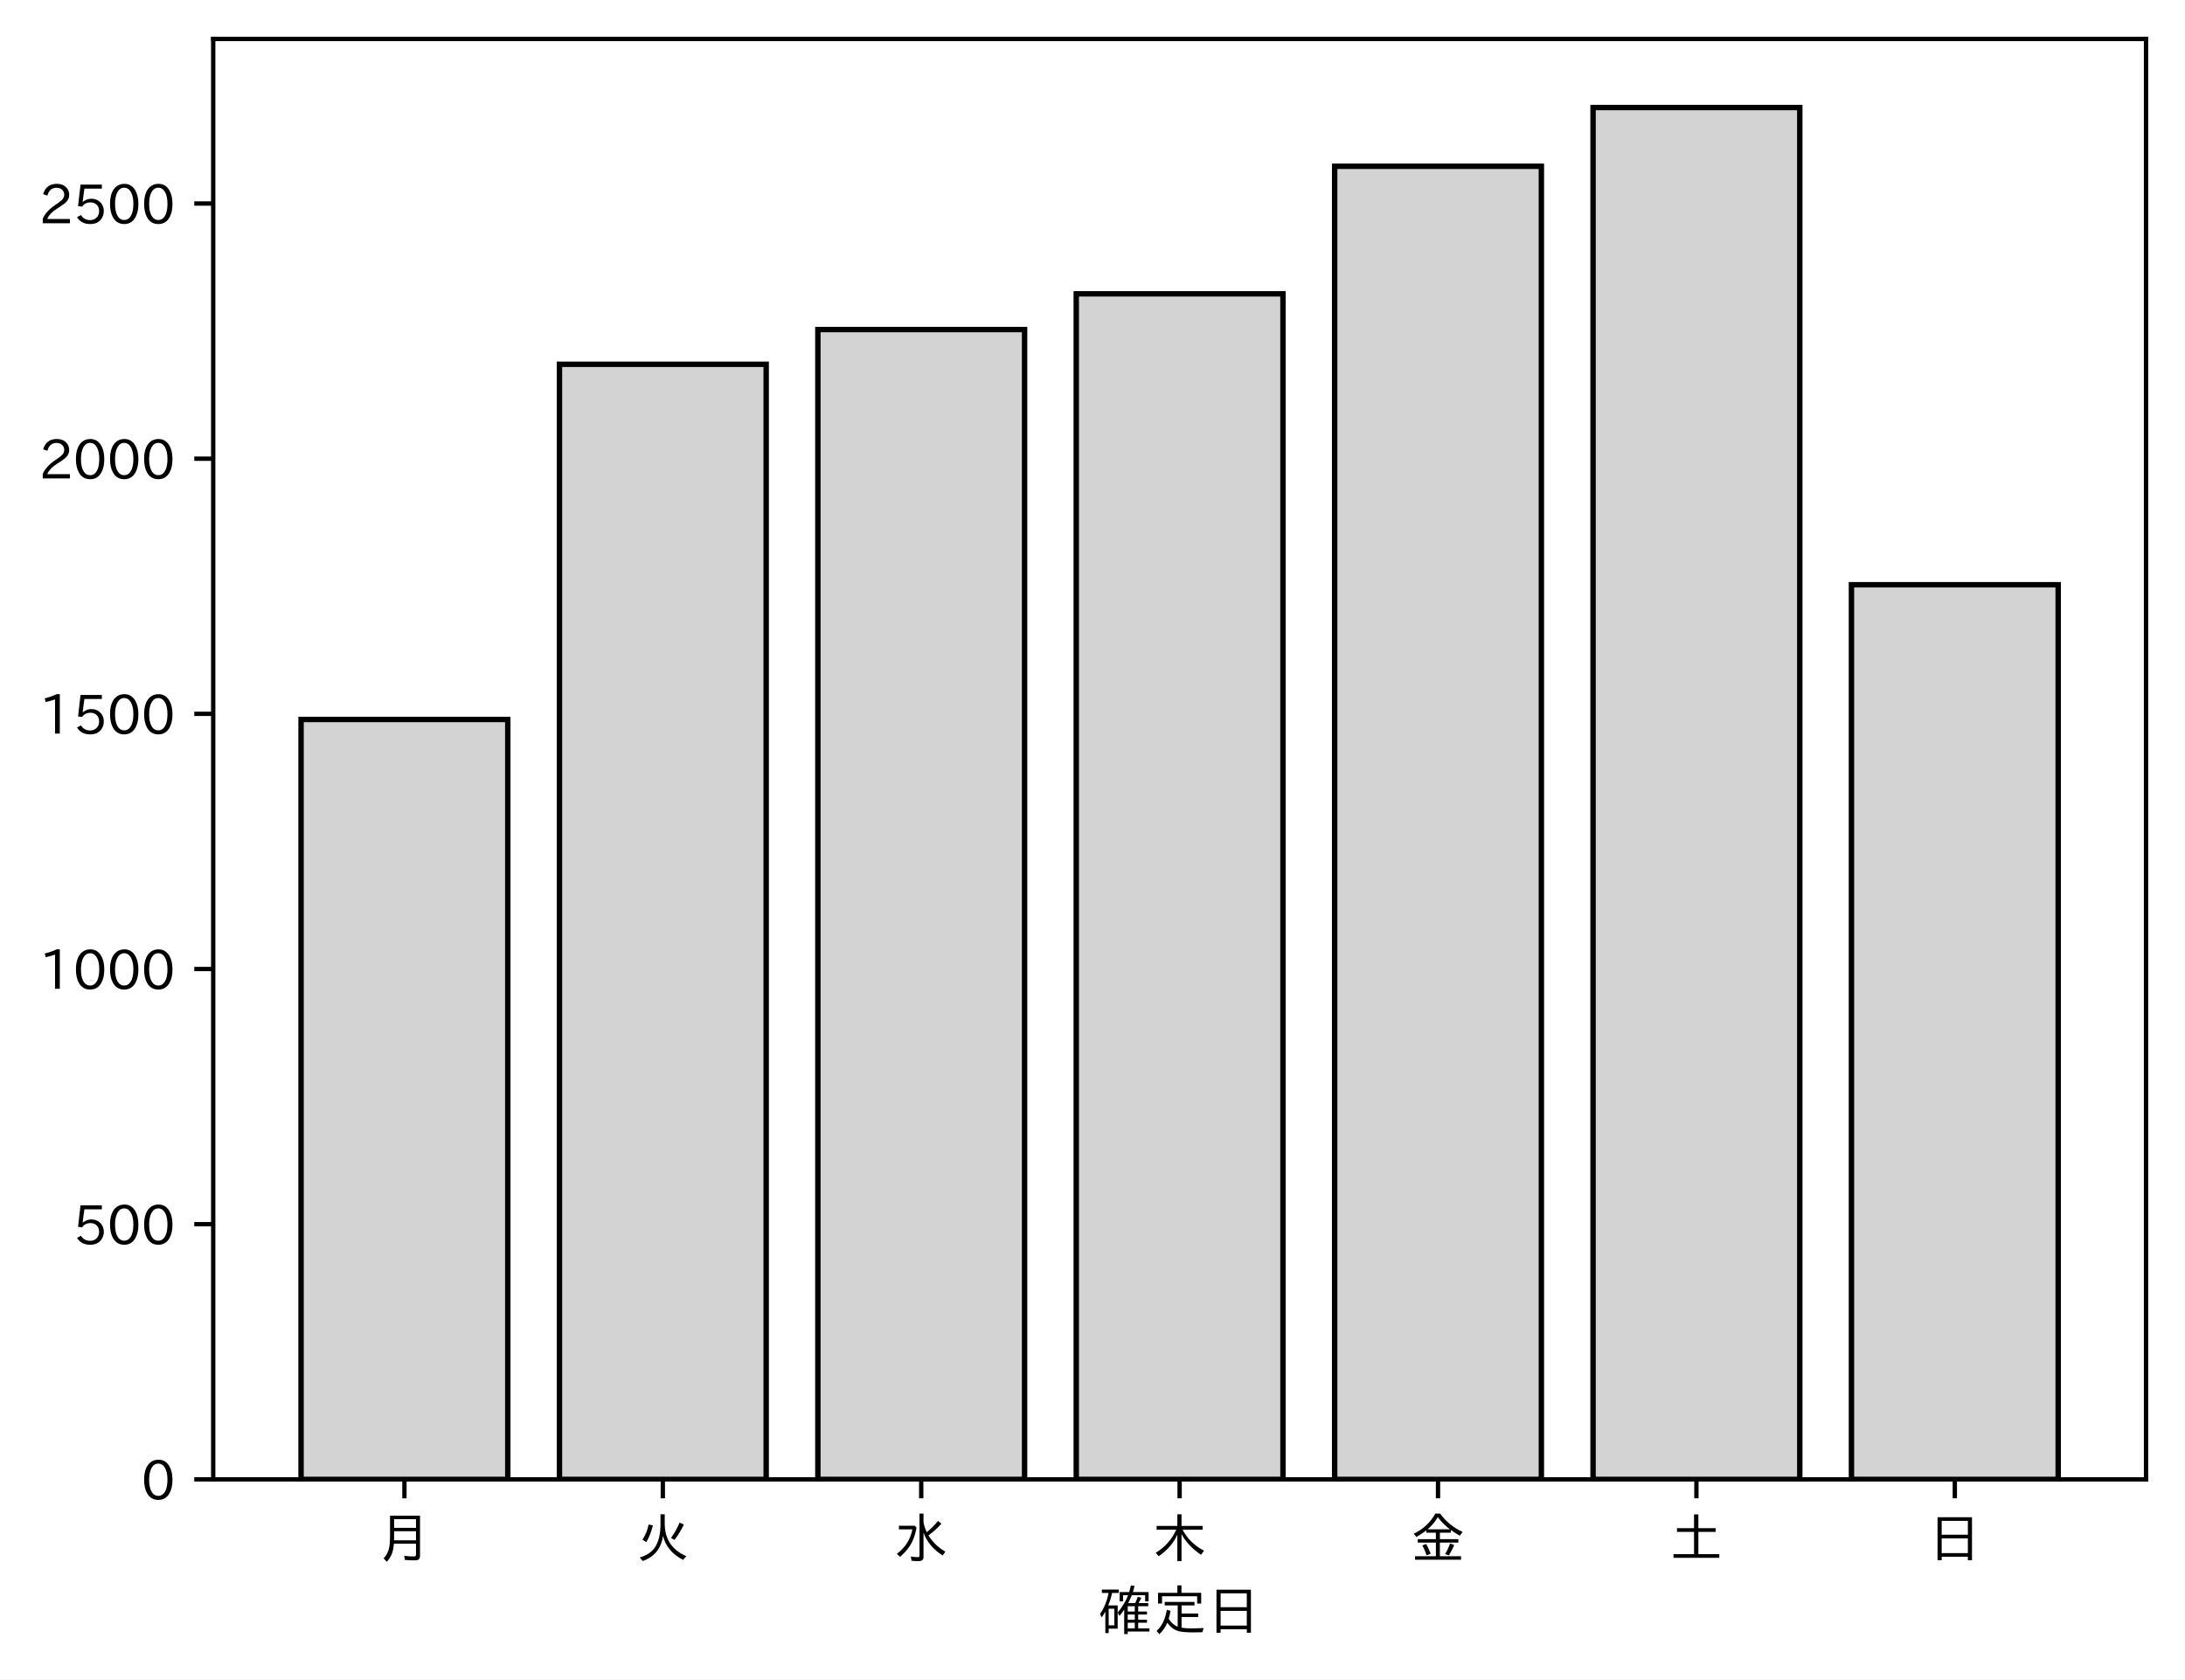
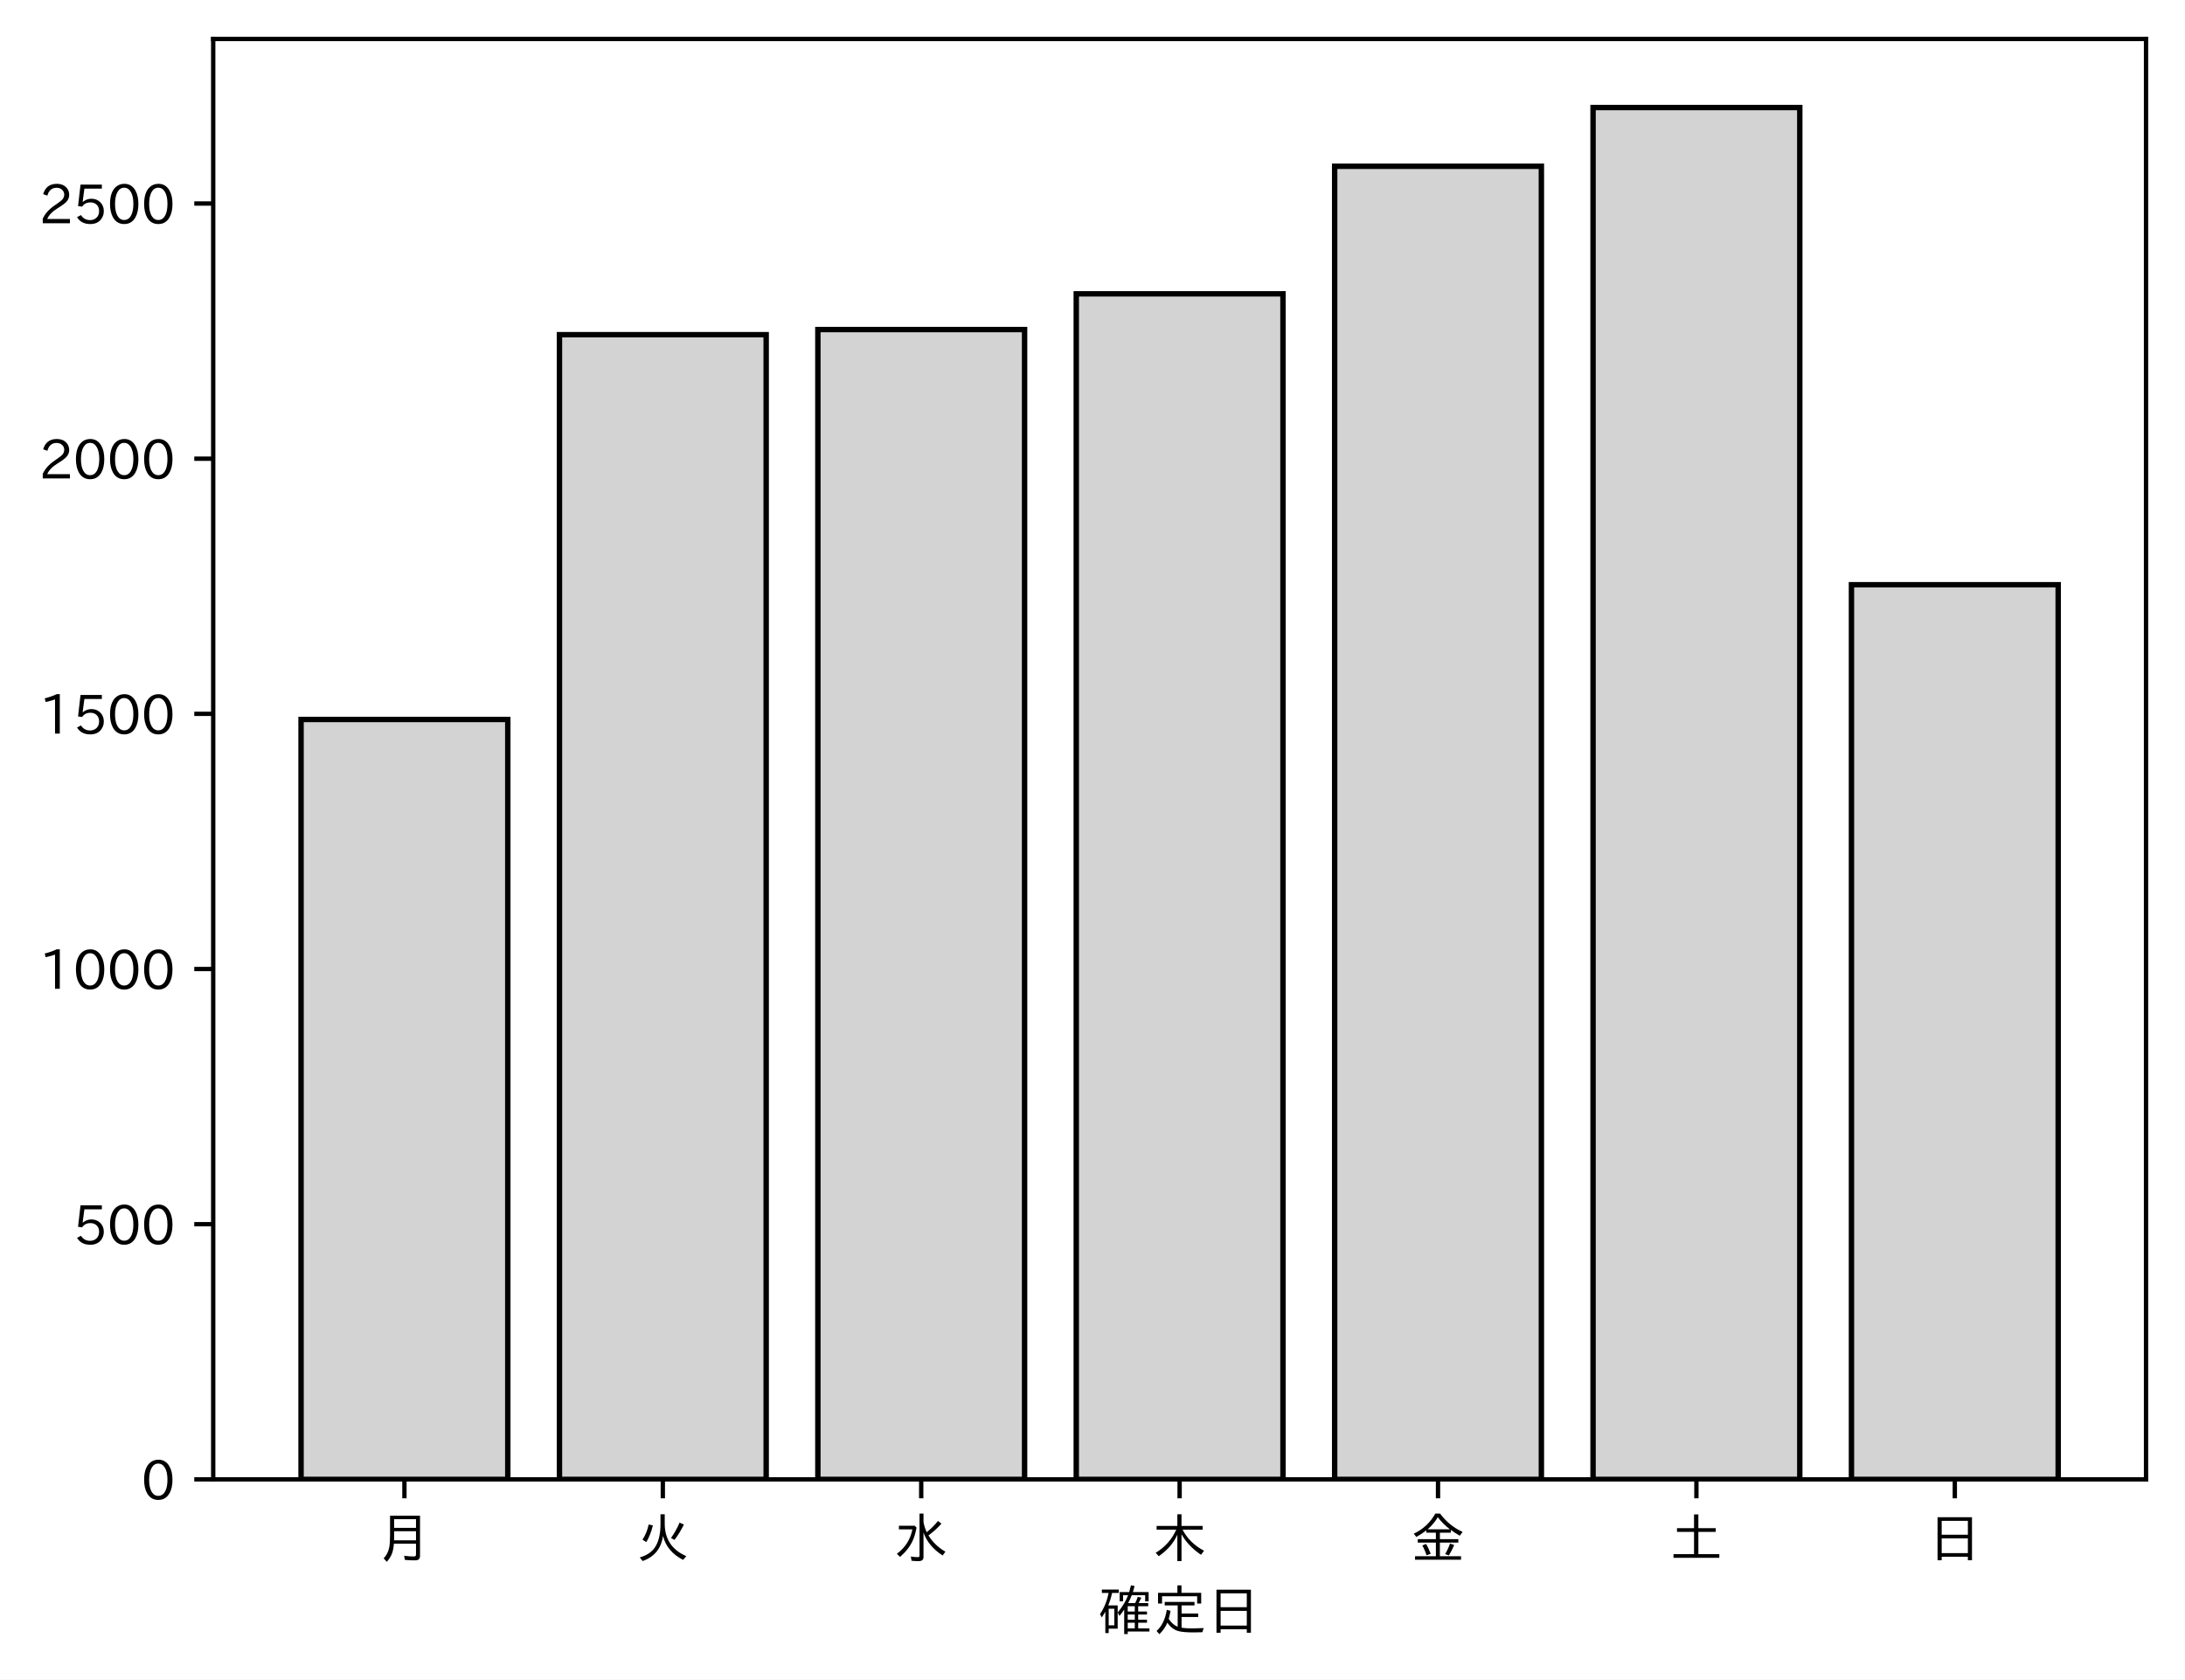
<svg xmlns="http://www.w3.org/2000/svg" xmlns:xlink="http://www.w3.org/1999/xlink" height="310.293pt" version="1.1" viewBox="0 0 403.714 310.293" width="403.714pt">
  <defs>
    <style type="text/css">
*{stroke-linecap:butt;stroke-linejoin:round;}
  </style>
  </defs>
  <g id="figure_1">
    <g id="patch_1">
      <path d="M 0 310.293  L 403.714 310.293  L 403.714 0  L 0 0  z " style="fill:#ffffff;" />
    </g>
    <g id="axes_1">
      <g id="patch_2">
        <path d="M 39.394 273.312  L 396.514 273.312  L 396.514 7.2  L 39.394 7.2  z " style="fill:#ffffff;" />
      </g>
      <g id="patch_3">
-         <path clip-path="url(#pa39e576114)" d="M 55.626 273.312  L 93.821 273.312  L 93.821 132.921  L 55.626 132.921  z " style="fill:#d3d3d3;stroke:#000000;stroke-linejoin:miter;" />
+         <path clip-path="url(#p19cd699afe)" d="M 55.626 273.312  L 93.821 273.312  L 93.821 132.921  L 55.626 132.921  z " style="fill:#d3d3d3;stroke:#000000;stroke-linejoin:miter;" />
      </g>
      <g id="patch_4">
-         <path clip-path="url(#pa39e576114)" d="M 103.37 273.312  L 141.564 273.312  L 141.564 67.298  L 103.37 67.298  z " style="fill:#d3d3d3;stroke:#000000;stroke-linejoin:miter;" />
+         <path clip-path="url(#p19cd699afe)" d="M 103.37 273.312  L 141.564 273.312  L 141.564 61.829  L 103.37 61.829  z " style="fill:#d3d3d3;stroke:#000000;stroke-linejoin:miter;" />
      </g>
      <g id="patch_5">
-         <path clip-path="url(#pa39e576114)" d="M 151.113 273.312  L 189.308 273.312  L 189.308 60.886  L 151.113 60.886  z " style="fill:#d3d3d3;stroke:#000000;stroke-linejoin:miter;" />
+         <path clip-path="url(#p19cd699afe)" d="M 151.113 273.312  L 189.308 273.312  L 189.308 60.886  L 151.113 60.886  z " style="fill:#d3d3d3;stroke:#000000;stroke-linejoin:miter;" />
      </g>
      <g id="patch_6">
-         <path clip-path="url(#pa39e576114)" d="M 198.856 273.312  L 237.051 273.312  L 237.051 54.286  L 198.856 54.286  z " style="fill:#d3d3d3;stroke:#000000;stroke-linejoin:miter;" />
+         <path clip-path="url(#p19cd699afe)" d="M 198.856 273.312  L 237.051 273.312  L 237.051 54.286  L 198.856 54.286  z " style="fill:#d3d3d3;stroke:#000000;stroke-linejoin:miter;" />
      </g>
      <g id="patch_7">
-         <path clip-path="url(#pa39e576114)" d="M 246.6 273.312  L 284.794 273.312  L 284.794 30.715  L 246.6 30.715  z " style="fill:#d3d3d3;stroke:#000000;stroke-linejoin:miter;" />
+         <path clip-path="url(#p19cd699afe)" d="M 246.6 273.312  L 284.794 273.312  L 284.794 30.715  L 246.6 30.715  z " style="fill:#d3d3d3;stroke:#000000;stroke-linejoin:miter;" />
      </g>
      <g id="patch_8">
-         <path clip-path="url(#pa39e576114)" d="M 294.343 273.312  L 332.538 273.312  L 332.538 19.872  L 294.343 19.872  z " style="fill:#d3d3d3;stroke:#000000;stroke-linejoin:miter;" />
+         <path clip-path="url(#p19cd699afe)" d="M 294.343 273.312  L 332.538 273.312  L 332.538 19.872  L 294.343 19.872  z " style="fill:#d3d3d3;stroke:#000000;stroke-linejoin:miter;" />
      </g>
      <g id="patch_9">
-         <path clip-path="url(#pa39e576114)" d="M 342.086 273.312  L 380.281 273.312  L 380.281 108.029  L 342.086 108.029  z " style="fill:#d3d3d3;stroke:#000000;stroke-linejoin:miter;" />
+         <path clip-path="url(#p19cd699afe)" d="M 342.086 273.312  L 380.281 273.312  L 380.281 108.029  L 342.086 108.029  z " style="fill:#d3d3d3;stroke:#000000;stroke-linejoin:miter;" />
      </g>
      <g id="matplotlib.axis_1">
        <g id="xtick_1">
          <g id="line2d_1">
            <defs>
-               <path d="M 0 0  L 0 3.5  " id="m8ad7731892" style="stroke:#000000;stroke-width:0.8;" />
-             </defs>
-             <g>
-               <use style="stroke:#000000;stroke-width:0.8;" x="74.724" xlink:href="#m8ad7731892" y="273.312" />
+               <path d="M 0 0  L 0 3.5  " id="m095156a274" style="stroke:#000000;stroke-width:0.8;" />
+             </defs>
+             <g>
+               <use style="stroke:#000000;stroke-width:0.8;" x="74.724" xlink:href="#m095156a274" y="273.312" />
            </g>
          </g>
          <g id="text_1">
            <defs>
              <path d="M 78.812 77.875  L 78.812 4  Q 78.812 -1.219 76.078 -3.172  Q 73.969 -4.688 68.797 -4.688  Q 60.844 -4.688 50.828 -3.859  L 49.516 3.812  Q 58.594 2.484 67.094 2.484  Q 70.359 2.484 71.047 4.109  Q 71.391 4.891 71.391 6.844  L 71.391 26.125  L 30.516 26.125  Q 29.781 14.938 26.812 7.422  Q 24.031 0.094 17.438 -7.375  L 11.625 -0.984  Q 19.672 7.422 21.922 19.438  Q 23.438 27.688 23.438 41.406  L 23.438 77.875  z M 30.953 71.391  L 30.953 55.328  L 71.391 55.328  L 71.391 71.391  z M 30.953 49.125  L 30.953 39.938  Q 30.953 35.75 30.859 33.547  L 30.859 32.328  L 71.391 32.328  L 71.391 49.125  z " id="IPAexGothic-26376" />
            </defs>
            <g transform="translate(69.7238 287.8026)scale(0.1 -0.1)">
              <use xlink:href="#IPAexGothic-26376" />
            </g>
          </g>
        </g>
        <g id="xtick_2">
          <g id="line2d_2">
            <g>
-               <use style="stroke:#000000;stroke-width:0.8;" x="122.467" xlink:href="#m8ad7731892" y="273.312" />
+               <use style="stroke:#000000;stroke-width:0.8;" x="122.467" xlink:href="#m095156a274" y="273.312" />
            </g>
          </g>
          <g id="text_2">
            <defs>
              <path d="M 53.516 80.422  L 53.516 63.188  Q 53.516 20.359 93.406 3.078  L 87.5 -3.812  Q 57.672 11.328 50.297 40.375  Q 45.359 5.672 12.797 -5.906  L 7.422 0.688  Q 28.859 6.844 37.406 22.609  Q 45.703 37.844 45.703 62.016  L 45.703 80.422  z M 12.406 33.5  Q 20.703 46.141 23.828 61.531  L 31.641 59.906  Q 27 41.312 19.438 29  z M 65.141 36.625  Q 74.656 50.047 80.906 64.984  L 88.922 61.531  Q 81.109 45.406 71.531 33.109  z " id="IPAexGothic-28779" />
            </defs>
            <g transform="translate(117.4671 287.8026)scale(0.1 -0.1)">
              <use xlink:href="#IPAexGothic-28779" />
            </g>
          </g>
        </g>
        <g id="xtick_3">
          <g id="line2d_3">
            <g>
-               <use style="stroke:#000000;stroke-width:0.8;" x="170.21" xlink:href="#m8ad7731892" y="273.312" />
+               <use style="stroke:#000000;stroke-width:0.8;" x="170.21" xlink:href="#m095156a274" y="273.312" />
            </g>
          </g>
          <g id="text_3">
            <defs>
              <path d="M 54.203 65.922  Q 56.156 55.562 60.203 47.312  Q 71.578 56.453 81 68.109  L 87.406 63.188  Q 77.25 51.516 63.375 41.406  Q 75 22.609 94.672 11.375  L 89.5 4.297  Q 62.75 21.781 54.203 46.781  L 54.203 0.984  Q 54.203 -6.109 44.875 -6.109  Q 38.812 -6.109 32.172 -5.422  L 30.766 2.391  Q 38.422 1.219 44 1.219  Q 46.875 1.219 46.875 4.109  L 46.875 81.688  L 54.203 81.688  z M 8.797 59.281  L 38.094 59.281  L 41.359 55.766  Q 38.672 41.219 34.078 31.297  Q 26.656 15.375 10.891 1.703  L 4.984 7.422  Q 28.266 24.656 33.688 52.594  L 8.797 52.594  z " id="IPAexGothic-27700" />
            </defs>
            <g transform="translate(165.2104 287.8026)scale(0.1 -0.1)">
              <use xlink:href="#IPAexGothic-27700" />
            </g>
          </g>
        </g>
        <g id="xtick_4">
          <g id="line2d_4">
            <g>
-               <use style="stroke:#000000;stroke-width:0.8;" x="217.954" xlink:href="#m8ad7731892" y="273.312" />
+               <use style="stroke:#000000;stroke-width:0.8;" x="217.954" xlink:href="#m095156a274" y="273.312" />
            </g>
          </g>
          <g id="text_4">
            <defs>
              <path d="M 55.422 52  Q 68.5 27 95.125 13.094  L 89.5 5.516  Q 64.594 22.797 53.516 43.703  L 53.516 -6  L 45.797 -6  L 45.797 42.672  Q 35.5 19.578 11.422 2.984  L 5.812 9.281  Q 31.453 24.75 43.797 52  L 7.516 52  L 7.516 58.891  L 45.797 58.891  L 45.797 80.469  L 53.516 80.469  L 53.516 58.891  L 92.531 58.891  L 92.531 52  z " id="IPAexGothic-26408" />
            </defs>
            <g transform="translate(212.9538 287.8026)scale(0.1 -0.1)">
              <use xlink:href="#IPAexGothic-26408" />
            </g>
          </g>
        </g>
        <g id="xtick_5">
          <g id="line2d_5">
            <g>
-               <use style="stroke:#000000;stroke-width:0.8;" x="265.697" xlink:href="#m8ad7731892" y="273.312" />
+               <use style="stroke:#000000;stroke-width:0.8;" x="265.697" xlink:href="#m095156a274" y="273.312" />
            </g>
          </g>
          <g id="text_5">
            <defs>
              <path d="M 53.469 46.391  L 53.469 34.516  L 87.547 34.516  L 87.547 28.125  L 53.469 28.125  L 53.469 2.984  L 92.531 2.984  L 92.531 -3.516  L 7.516 -3.516  L 7.516 2.984  L 46.047 2.984  L 46.047 28.125  L 12.547 28.125  L 12.547 34.516  L 46.047 34.516  L 46.047 46.391  L 28.422 46.391  L 28.422 50.688  Q 19.734 43.891 9.906 38.531  L 5.219 44.578  Q 31.344 56.984 45.016 81.781  L 53.766 81.781  Q 70.359 59.234 95.453 47.797  L 90.234 40.828  Q 81.547 45.844 73.641 51.469  L 73.641 46.391  z M 72.016 52.688  Q 59.078 62.406 49.562 75.094  Q 42.828 63.141 30.812 52.688  z M 28.719 4.688  Q 26.078 13.719 21 22.797  L 27.875 25.688  Q 31.938 19.188 36.531 7.516  z M 63.188 6.891  Q 68.797 16.406 72.219 26.516  L 79.891 23.578  Q 75.922 14.156 70.125 4.5  z " id="IPAexGothic-37329" />
            </defs>
            <g transform="translate(260.6971 287.8026)scale(0.1 -0.1)">
              <use xlink:href="#IPAexGothic-37329" />
            </g>
          </g>
        </g>
        <g id="xtick_6">
          <g id="line2d_6">
            <g>
-               <use style="stroke:#000000;stroke-width:0.8;" x="313.44" xlink:href="#m8ad7731892" y="273.312" />
+               <use style="stroke:#000000;stroke-width:0.8;" x="313.44" xlink:href="#m095156a274" y="273.312" />
            </g>
          </g>
          <g id="text_6">
            <defs>
              <path d="M 45.609 54.781  L 45.609 80.172  L 53.609 80.172  L 53.609 54.781  L 85.688 54.781  L 85.688 47.906  L 53.609 47.906  L 53.609 6.781  L 92.328 6.781  L 92.328 0  L 7.625 0  L 7.625 6.781  L 45.609 6.781  L 45.609 47.906  L 14.109 47.906  L 14.109 54.781  z " id="IPAexGothic-22303" />
            </defs>
            <g transform="translate(308.4404 287.8026)scale(0.1 -0.1)">
              <use xlink:href="#IPAexGothic-22303" />
            </g>
          </g>
        </g>
        <g id="xtick_7">
          <g id="line2d_7">
            <g>
-               <use style="stroke:#000000;stroke-width:0.8;" x="361.184" xlink:href="#m8ad7731892" y="273.312" />
+               <use style="stroke:#000000;stroke-width:0.8;" x="361.184" xlink:href="#m095156a274" y="273.312" />
            </g>
          </g>
          <g id="text_7">
            <defs>
              <path d="M 81.734 75  L 81.734 -4.5  L 74.125 -4.5  L 74.125 2  L 25.734 2  L 25.734 -4.5  L 18.109 -4.5  L 18.109 75  z M 25.734 68.312  L 25.734 42.672  L 74.125 42.672  L 74.125 68.312  z M 25.734 35.891  L 25.734 8.688  L 74.125 8.688  L 74.125 35.891  z " id="IPAexGothic-26085" />
            </defs>
            <g transform="translate(356.1837 287.8026)scale(0.1 -0.1)">
              <use xlink:href="#IPAexGothic-26085" />
            </g>
          </g>
        </g>
        <g id="text_8">
          <defs>
            <path d="M 67.922 50.297  Q 70.562 55.281 72.609 61.812  L 79.297 60.203  Q 76.172 53.609 74.219 50.297  L 92 50.297  L 92 44.484  L 73.438 44.484  L 73.438 34.719  L 89.703 34.719  L 89.703 29.203  L 73.438 29.203  L 73.438 19.531  L 89.703 19.531  L 89.703 14.016  L 73.438 14.016  L 73.438 3.609  L 94.281 3.609  L 94.281 -2.203  L 54.109 -2.203  L 54.109 -6.984  L 47.609 -6.984  L 47.609 38.188  Q 43.062 31.547 38.812 26.609  L 35.688 32.812  Q 49.359 49.953 54.781 64.797  L 45.516 64.797  L 45.516 53.516  L 39.203 53.516  L 39.203 70.609  L 56.781 70.609  Q 58.594 76.609 60.109 83.109  L 66.703 81.891  Q 65.234 75.531 63.625 70.609  L 92.719 70.609  L 92.719 53.516  L 86.328 53.516  L 86.328 64.797  L 61.531 64.797  Q 58.547 56.984 54.891 50.297  z M 67.141 44.484  L 54.109 44.484  L 54.109 34.719  L 67.141 34.719  z M 67.141 29.203  L 54.109 29.203  L 54.109 19.531  L 67.141 19.531  z M 67.141 14.016  L 54.109 14.016  L 54.109 3.609  L 67.141 3.609  z M 18.109 46  L 35.547 46  L 35.547 3.078  L 18.953 3.078  L 18.953 -5.125  L 12.75 -5.125  L 12.75 34.469  Q 10.156 29.734 6.156 23.781  L 2.938 29.984  Q 14.547 47.078 18.75 69  L 6.344 69  L 6.344 75.297  L 37.641 75.297  L 37.641 69  L 25.25 69  L 24.953 68.016  Q 22.75 57.234 18.109 46  z M 18.953 39.891  L 18.953 9.188  L 29.344 9.188  L 29.344 39.891  z " id="IPAexGothic-30906" />
            <path d="M 53.609 4.734  Q 61.422 3.516 73.578 3.516  Q 81.109 3.516 94.578 4.109  Q 93.172 0.922 92 -3.562  Q 81.781 -3.906 75.688 -3.906  Q 55.766 -3.906 46.922 -1.219  Q 35.297 2.391 27.344 14.109  Q 22.516 2.547 12.594 -7.172  L 7.422 -1.172  Q 22.125 11.859 26.312 37.797  L 33.203 35.984  Q 31.734 27.438 29.828 21.188  Q 36.531 10.594 46.438 6.5  L 46.438 46  L 22.406 46  L 22.406 52.391  L 77.484 52.391  L 77.484 46  L 53.609 46  L 53.609 31  L 84.328 31  L 84.328 24.516  L 53.609 24.516  z M 53.422 69.188  L 89.844 69.188  L 89.844 49.469  L 82.422 49.469  L 82.422 62.891  L 17.531 62.891  L 17.531 49.469  L 10.109 49.469  L 10.109 69.188  L 45.906 69.188  L 45.906 83.016  L 53.422 83.016  z " id="IPAexGothic-23450" />
          </defs>
          <g transform="translate(202.9538 301.1932)scale(0.1 -0.1)">
            <use xlink:href="#IPAexGothic-30906" />
            <use x="100" xlink:href="#IPAexGothic-23450" />
            <use x="200" xlink:href="#IPAexGothic-26085" />
          </g>
        </g>
      </g>
      <g id="matplotlib.axis_2">
        <g id="ytick_1">
          <g id="line2d_8">
            <defs>
-               <path d="M 0 0  L -3.5 0  " id="me837a812f1" style="stroke:#000000;stroke-width:0.8;" />
-             </defs>
-             <g>
-               <use style="stroke:#000000;stroke-width:0.8;" x="39.394" xlink:href="#me837a812f1" y="273.312" />
+               <path d="M 0 0  L -3.5 0  " id="meb35c67be9" style="stroke:#000000;stroke-width:0.8;" />
+             </defs>
+             <g>
+               <use style="stroke:#000000;stroke-width:0.8;" x="39.394" xlink:href="#meb35c67be9" y="273.312" />
            </g>
          </g>
          <g id="text_9">
            <defs>
              <path d="M 31.844 73.828  Q 45.016 73.828 52.094 61.625  Q 57.719 51.953 57.719 36.625  Q 57.719 21.438 52.094 11.578  Q 45.125 -0.484 31.5 -0.484  Q 17.922 -0.484 10.938 11.578  Q 5.328 21.438 5.328 36.719  Q 5.328 58.016 15.625 67.719  Q 22.172 73.828 31.844 73.828  z M 31.5 66.656  Q 23.688 66.656 19.188 58.734  Q 14.594 50.734 14.594 36.625  Q 14.594 22.75 19.094 14.797  Q 23.641 6.984 31.5 6.984  Q 40.922 6.984 45.453 18.016  Q 48.438 25.344 48.438 37.109  Q 48.438 50.875 43.844 58.734  Q 39.203 66.656 31.5 66.656  z " id="IPAexGothic-48" />
            </defs>
            <g transform="translate(26.09531 277.0573)scale(0.1 -0.1)">
              <use xlink:href="#IPAexGothic-48" />
            </g>
          </g>
        </g>
        <g id="ytick_2">
          <g id="line2d_9">
            <g>
-               <use style="stroke:#000000;stroke-width:0.8;" x="39.394" xlink:href="#me837a812f1" y="226.169" />
+               <use style="stroke:#000000;stroke-width:0.8;" x="39.394" xlink:href="#meb35c67be9" y="226.169" />
            </g>
          </g>
          <g id="text_10">
            <defs>
              <path d="M 18.406 40.672  Q 25.531 46.297 33.938 46.297  Q 44 46.297 50.641 39.5  Q 56.844 33.016 56.844 23.391  Q 56.844 14.656 51.516 8.016  Q 44.828 -0.484 31.734 -0.484  Q 14.984 -0.484 7.328 12.25  L 14.656 16.062  Q 20.453 6.781 31.453 6.781  Q 38.531 6.781 43.266 11.188  Q 48.141 15.828 48.141 23.484  Q 48.141 30.719 43.844 35.016  Q 39.359 39.5 32.125 39.5  Q 21.969 39.5 16.75 31.688  L 9.234 32.672  L 13.812 72.406  L 53.219 72.406  L 53.219 64.891  L 20.953 64.891  L 17.719 40.672  z " id="IPAexGothic-53" />
            </defs>
            <g transform="translate(13.49844 229.9145)scale(0.1 -0.1)">
              <use xlink:href="#IPAexGothic-53" />
              <use x="62.988" xlink:href="#IPAexGothic-48" />
              <use x="125.977" xlink:href="#IPAexGothic-48" />
            </g>
          </g>
        </g>
        <g id="ytick_3">
          <g id="line2d_10">
            <g>
-               <use style="stroke:#000000;stroke-width:0.8;" x="39.394" xlink:href="#me837a812f1" y="179.026" />
+               <use style="stroke:#000000;stroke-width:0.8;" x="39.394" xlink:href="#meb35c67be9" y="179.026" />
            </g>
          </g>
          <g id="text_11">
            <defs>
              <path d="M 38.484 0.984  L 29.688 0.984  L 29.688 64.109  Q 21.438 61.281 12.312 59.328  L 10.688 66.109  Q 23.734 69.391 32.906 73.922  L 38.484 73.922  z " id="IPAexGothic-49" />
            </defs>
            <g transform="translate(7.2 182.7716)scale(0.1 -0.1)">
              <use xlink:href="#IPAexGothic-49" />
              <use x="62.988" xlink:href="#IPAexGothic-48" />
              <use x="125.977" xlink:href="#IPAexGothic-48" />
              <use x="188.965" xlink:href="#IPAexGothic-48" />
            </g>
          </g>
        </g>
        <g id="ytick_4">
          <g id="line2d_11">
            <g>
-               <use style="stroke:#000000;stroke-width:0.8;" x="39.394" xlink:href="#me837a812f1" y="131.883" />
+               <use style="stroke:#000000;stroke-width:0.8;" x="39.394" xlink:href="#meb35c67be9" y="131.883" />
            </g>
          </g>
          <g id="text_12">
            <g transform="translate(7.2 135.6287)scale(0.1 -0.1)">
              <use xlink:href="#IPAexGothic-49" />
              <use x="62.988" xlink:href="#IPAexGothic-53" />
              <use x="125.977" xlink:href="#IPAexGothic-48" />
              <use x="188.965" xlink:href="#IPAexGothic-48" />
            </g>
          </g>
        </g>
        <g id="ytick_5">
          <g id="line2d_12">
            <g>
-               <use style="stroke:#000000;stroke-width:0.8;" x="39.394" xlink:href="#me837a812f1" y="84.741" />
+               <use style="stroke:#000000;stroke-width:0.8;" x="39.394" xlink:href="#meb35c67be9" y="84.741" />
            </g>
          </g>
          <g id="text_13">
            <defs>
              <path d="M 57.172 0.984  L 6.984 0.984  L 6.984 9.281  Q 12.891 23.047 29.594 34.422  L 32.375 36.281  Q 40.922 42.141 43.609 45.406  Q 46.688 49.266 46.688 53.812  Q 46.688 58.938 43.062 62.547  Q 39.062 66.547 32.562 66.547  Q 19.531 66.547 15.484 52  L 7.766 54.781  Q 13.328 73.828 33.062 73.828  Q 43.844 73.828 50.25 67.438  Q 55.859 61.672 55.859 53.516  Q 55.859 47.469 52.25 42.531  Q 48.922 37.75 36.969 30.281  L 34.859 29  Q 19.625 19.578 15.281 8.891  L 57.172 8.891  z " id="IPAexGothic-50" />
            </defs>
            <g transform="translate(7.2 88.48588)scale(0.1 -0.1)">
              <use xlink:href="#IPAexGothic-50" />
              <use x="62.988" xlink:href="#IPAexGothic-48" />
              <use x="125.977" xlink:href="#IPAexGothic-48" />
              <use x="188.965" xlink:href="#IPAexGothic-48" />
            </g>
          </g>
        </g>
        <g id="ytick_6">
          <g id="line2d_13">
            <g>
-               <use style="stroke:#000000;stroke-width:0.8;" x="39.394" xlink:href="#me837a812f1" y="37.598" />
+               <use style="stroke:#000000;stroke-width:0.8;" x="39.394" xlink:href="#meb35c67be9" y="37.598" />
            </g>
          </g>
          <g id="text_14">
            <g transform="translate(7.2 41.34303)scale(0.1 -0.1)">
              <use xlink:href="#IPAexGothic-50" />
              <use x="62.988" xlink:href="#IPAexGothic-53" />
              <use x="125.977" xlink:href="#IPAexGothic-48" />
              <use x="188.965" xlink:href="#IPAexGothic-48" />
            </g>
          </g>
        </g>
      </g>
      <g id="patch_10">
        <path d="M 39.394 273.312  L 39.394 7.2  " style="fill:none;stroke:#000000;stroke-linecap:square;stroke-linejoin:miter;stroke-width:0.8;" />
      </g>
      <g id="patch_11">
        <path d="M 396.514 273.312  L 396.514 7.2  " style="fill:none;stroke:#000000;stroke-linecap:square;stroke-linejoin:miter;stroke-width:0.8;" />
      </g>
      <g id="patch_12">
        <path d="M 39.394 273.312  L 396.514 273.312  " style="fill:none;stroke:#000000;stroke-linecap:square;stroke-linejoin:miter;stroke-width:0.8;" />
      </g>
      <g id="patch_13">
        <path d="M 39.394 7.2  L 396.514 7.2  " style="fill:none;stroke:#000000;stroke-linecap:square;stroke-linejoin:miter;stroke-width:0.8;" />
      </g>
    </g>
  </g>
  <defs>
-     <clipPath id="pa39e576114">
+     <clipPath id="p19cd699afe">
      <rect height="266.112" width="357.12" x="39.394" y="7.2" />
    </clipPath>
  </defs>
</svg>
